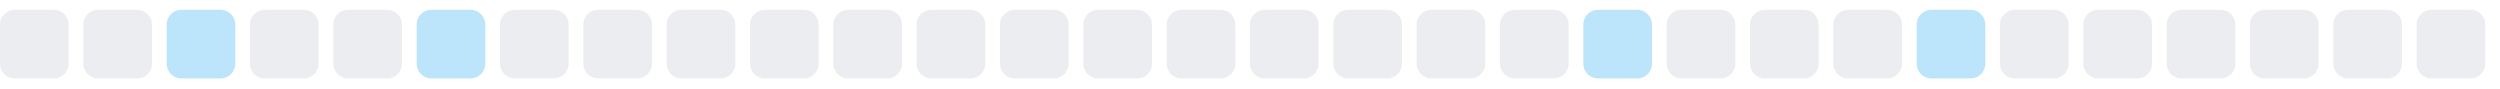
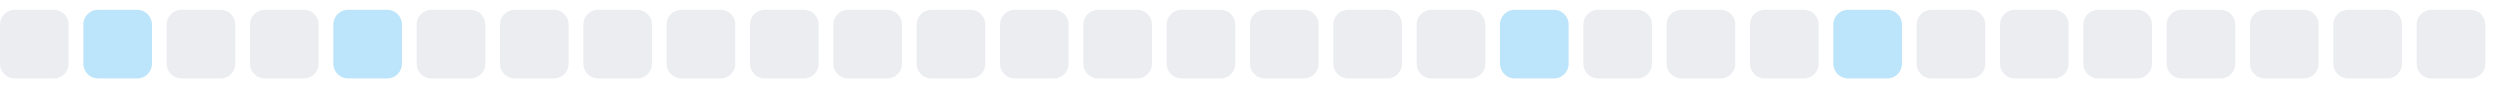
<svg xmlns="http://www.w3.org/2000/svg" width="255" height="9">
  <style>
        .level0 { fill: #ebedf0; }
        .level1 { fill: #bce4fa; }
        .level2 { fill: #75c7f7; }
        .level3 { fill: #30a9f2; }
        .level4 { fill: #008ee6; }
        @media (prefers-color-scheme: dark) {
          .level0 { fill: #161b22; }
          .level1 { fill: #0b3b5c; }
          .level2 { fill: #0a6299; }
          .level3 { fill: #008ee6; }
          .level4 { fill: #5bc4ff; }
        }
      </style>
  <rect x="0.0" y="1" width="7" height="7" rx="1.5" ry="1.5" class="level0" />
-   <rect x="8.5" y="1" width="7" height="7" rx="1.5" ry="1.5" class="level0" />
-   <rect x="17.0" y="1" width="7" height="7" rx="1.5" ry="1.5" class="level1" />
+   <rect x="8.5" y="1" width="7" height="7" rx="1.5" ry="1.5" class="level1" />
+   <rect x="17.0" y="1" width="7" height="7" rx="1.5" ry="1.5" class="level0" />
  <rect x="25.5" y="1" width="7" height="7" rx="1.5" ry="1.5" class="level0" />
-   <rect x="34.0" y="1" width="7" height="7" rx="1.5" ry="1.5" class="level0" />
-   <rect x="42.5" y="1" width="7" height="7" rx="1.5" ry="1.5" class="level1" />
+   <rect x="34.0" y="1" width="7" height="7" rx="1.5" ry="1.5" class="level1" />
+   <rect x="42.5" y="1" width="7" height="7" rx="1.5" ry="1.5" class="level0" />
  <rect x="51.0" y="1" width="7" height="7" rx="1.5" ry="1.5" class="level0" />
  <rect x="59.5" y="1" width="7" height="7" rx="1.5" ry="1.5" class="level0" />
  <rect x="68.0" y="1" width="7" height="7" rx="1.5" ry="1.5" class="level0" />
  <rect x="76.5" y="1" width="7" height="7" rx="1.5" ry="1.5" class="level0" />
  <rect x="85.0" y="1" width="7" height="7" rx="1.5" ry="1.5" class="level0" />
  <rect x="93.5" y="1" width="7" height="7" rx="1.5" ry="1.5" class="level0" />
  <rect x="102.0" y="1" width="7" height="7" rx="1.5" ry="1.5" class="level0" />
  <rect x="110.5" y="1" width="7" height="7" rx="1.5" ry="1.5" class="level0" />
  <rect x="119.0" y="1" width="7" height="7" rx="1.5" ry="1.5" class="level0" />
  <rect x="127.5" y="1" width="7" height="7" rx="1.5" ry="1.5" class="level0" />
  <rect x="136.0" y="1" width="7" height="7" rx="1.5" ry="1.5" class="level0" />
  <rect x="144.5" y="1" width="7" height="7" rx="1.5" ry="1.5" class="level0" />
-   <rect x="153.0" y="1" width="7" height="7" rx="1.5" ry="1.5" class="level0" />
-   <rect x="161.5" y="1" width="7" height="7" rx="1.5" ry="1.5" class="level1" />
+   <rect x="153.0" y="1" width="7" height="7" rx="1.5" ry="1.5" class="level1" />
+   <rect x="161.5" y="1" width="7" height="7" rx="1.5" ry="1.5" class="level0" />
  <rect x="170.0" y="1" width="7" height="7" rx="1.5" ry="1.5" class="level0" />
  <rect x="178.5" y="1" width="7" height="7" rx="1.5" ry="1.5" class="level0" />
-   <rect x="187.0" y="1" width="7" height="7" rx="1.5" ry="1.5" class="level0" />
-   <rect x="195.5" y="1" width="7" height="7" rx="1.5" ry="1.5" class="level1" />
+   <rect x="187.0" y="1" width="7" height="7" rx="1.5" ry="1.5" class="level1" />
+   <rect x="195.5" y="1" width="7" height="7" rx="1.5" ry="1.5" class="level0" />
  <rect x="204.0" y="1" width="7" height="7" rx="1.5" ry="1.5" class="level0" />
  <rect x="212.5" y="1" width="7" height="7" rx="1.5" ry="1.5" class="level0" />
  <rect x="221.0" y="1" width="7" height="7" rx="1.5" ry="1.5" class="level0" />
  <rect x="229.5" y="1" width="7" height="7" rx="1.5" ry="1.5" class="level0" />
  <rect x="238.0" y="1" width="7" height="7" rx="1.5" ry="1.5" class="level0" />
  <rect x="246.5" y="1" width="7" height="7" rx="1.5" ry="1.5" class="level0" />
</svg>
